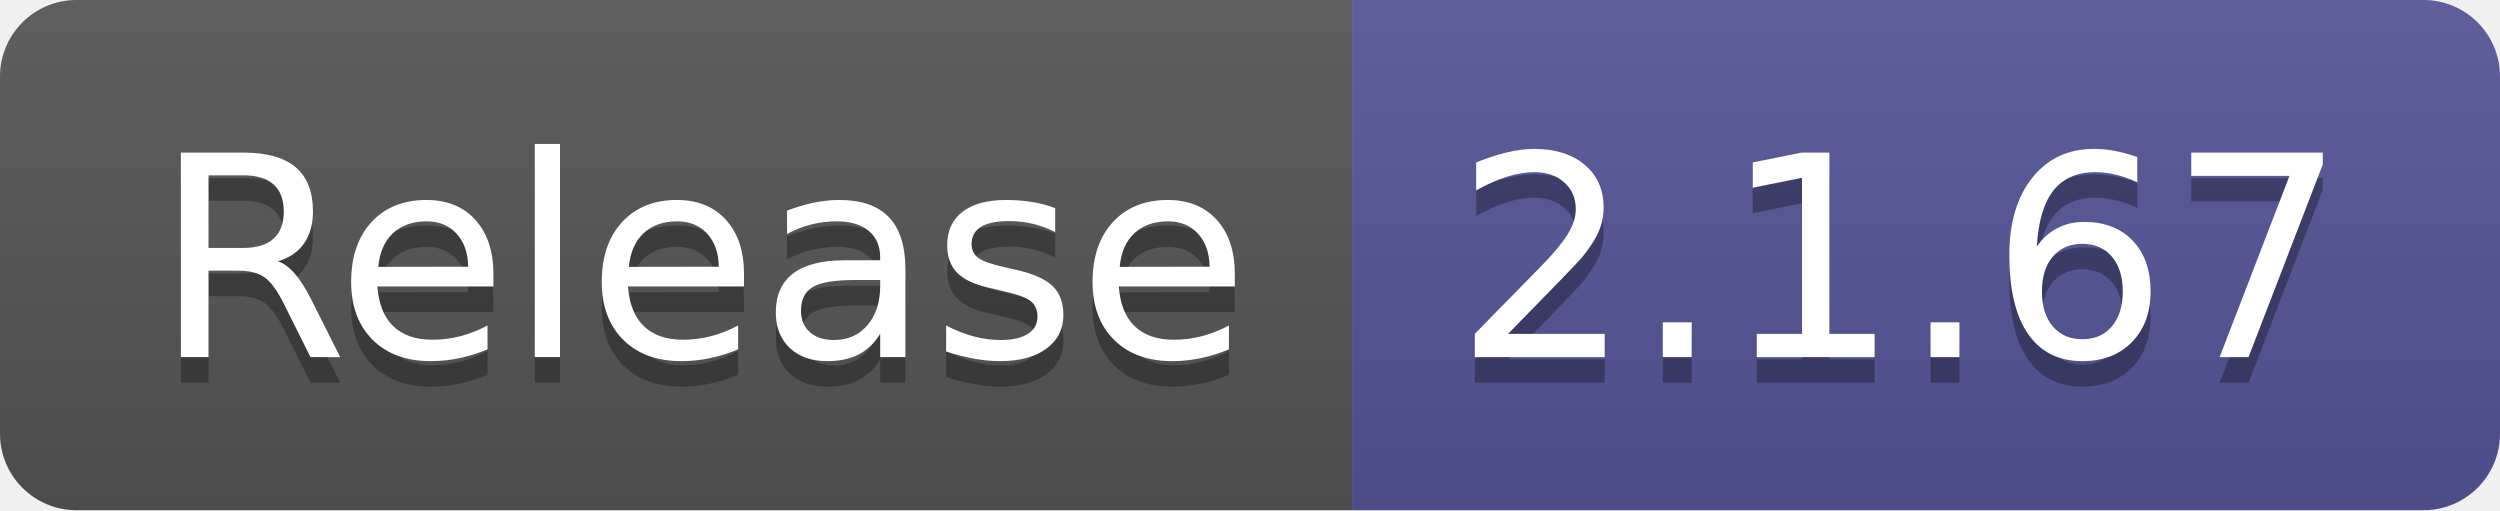
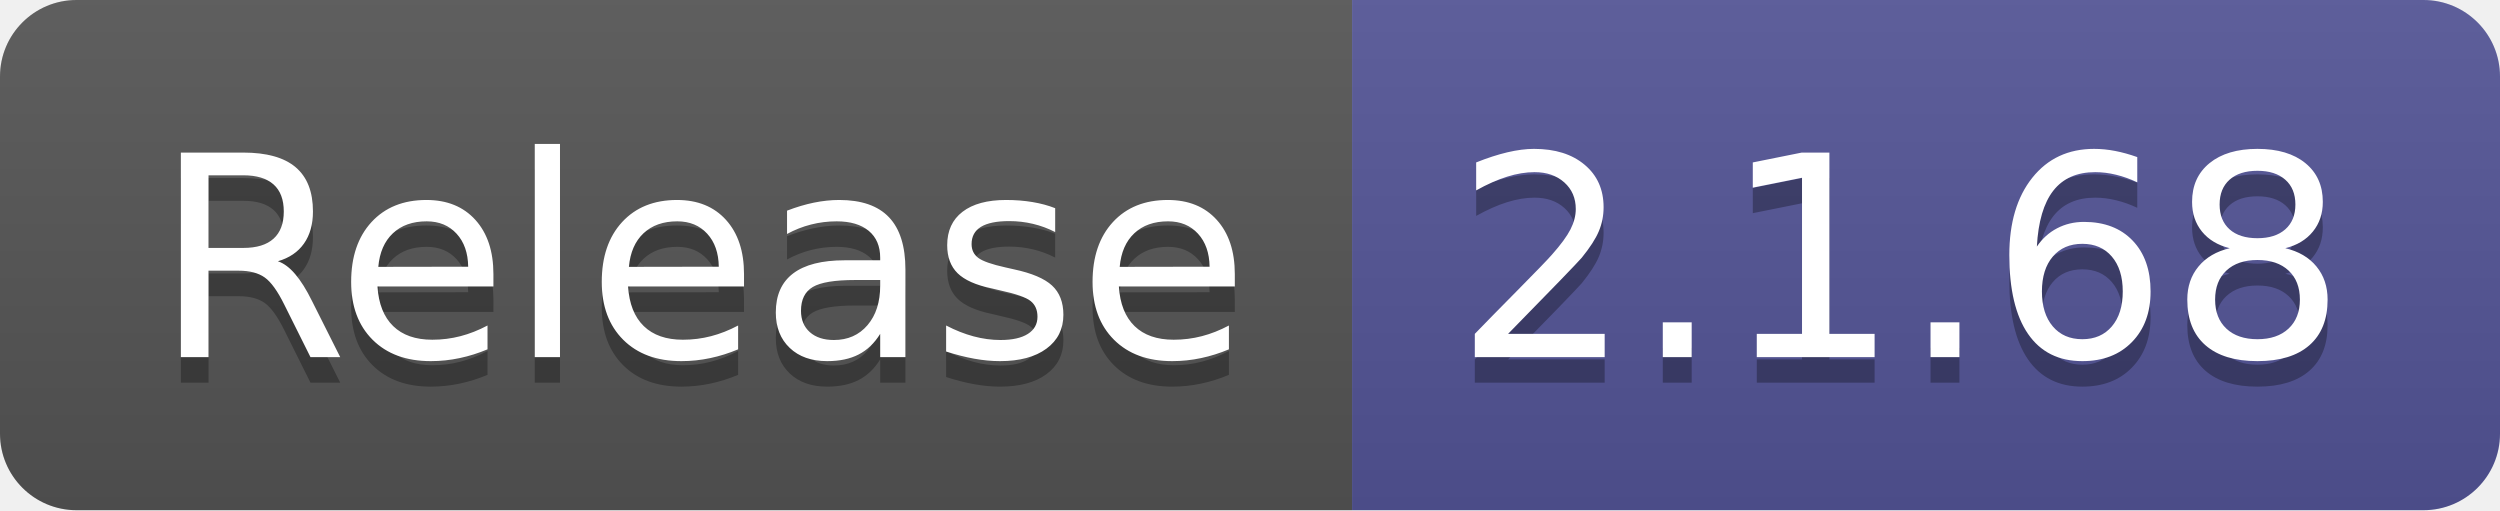
- <svg xmlns="http://www.w3.org/2000/svg" width="98" height="20" role="img" aria-label="Release: 2.1.67">
+ <svg xmlns="http://www.w3.org/2000/svg" width="98" height="20" role="img" aria-label="Release: 2.1.68">
  <linearGradient id="s" x2="0" y2="100%">
    <stop offset="0" stop-color="#bbb" stop-opacity=".1" />
    <stop offset="1" stop-opacity=".1" />
  </linearGradient>
  <clipPath id="r">
    <rect width="98" height="20" rx="3" fill="#fff" />
  </clipPath>
  <g clip-path="url(#r)">
    <rect width="53" height="20" fill="#555" />
    <rect x="53" width="45" height="20" fill="#535597" />
    <rect width="98" height="20" fill="url(#s)" />
  </g>
  <g fill="#fff" text-anchor="middle" font-family="Verdana,Geneva,DejaVu Sans,sans-serif" text-rendering="geometricPrecision" font-size="110">
    <text aria-hidden="true" x="275" y="150" fill="#010101" fill-opacity=".3" transform="scale(.1)" textLength="430">Release</text>
    <text x="275" y="140" transform="scale(.1)" fill="#fff" textLength="430">Release</text>
-     <text aria-hidden="true" x="745" y="150" fill="#010101" fill-opacity=".3" transform="scale(.1)" textLength="350">2.1.67</text>
-     <text x="745" y="140" transform="scale(.1)" fill="#fff" textLength="350">2.1.67</text>
+     <text aria-hidden="true" x="745" y="150" fill="#010101" fill-opacity=".3" transform="scale(.1)" textLength="350">2.1.68</text>
+     <text x="745" y="140" transform="scale(.1)" fill="#fff" textLength="350">2.1.68</text>
  </g>
</svg>
